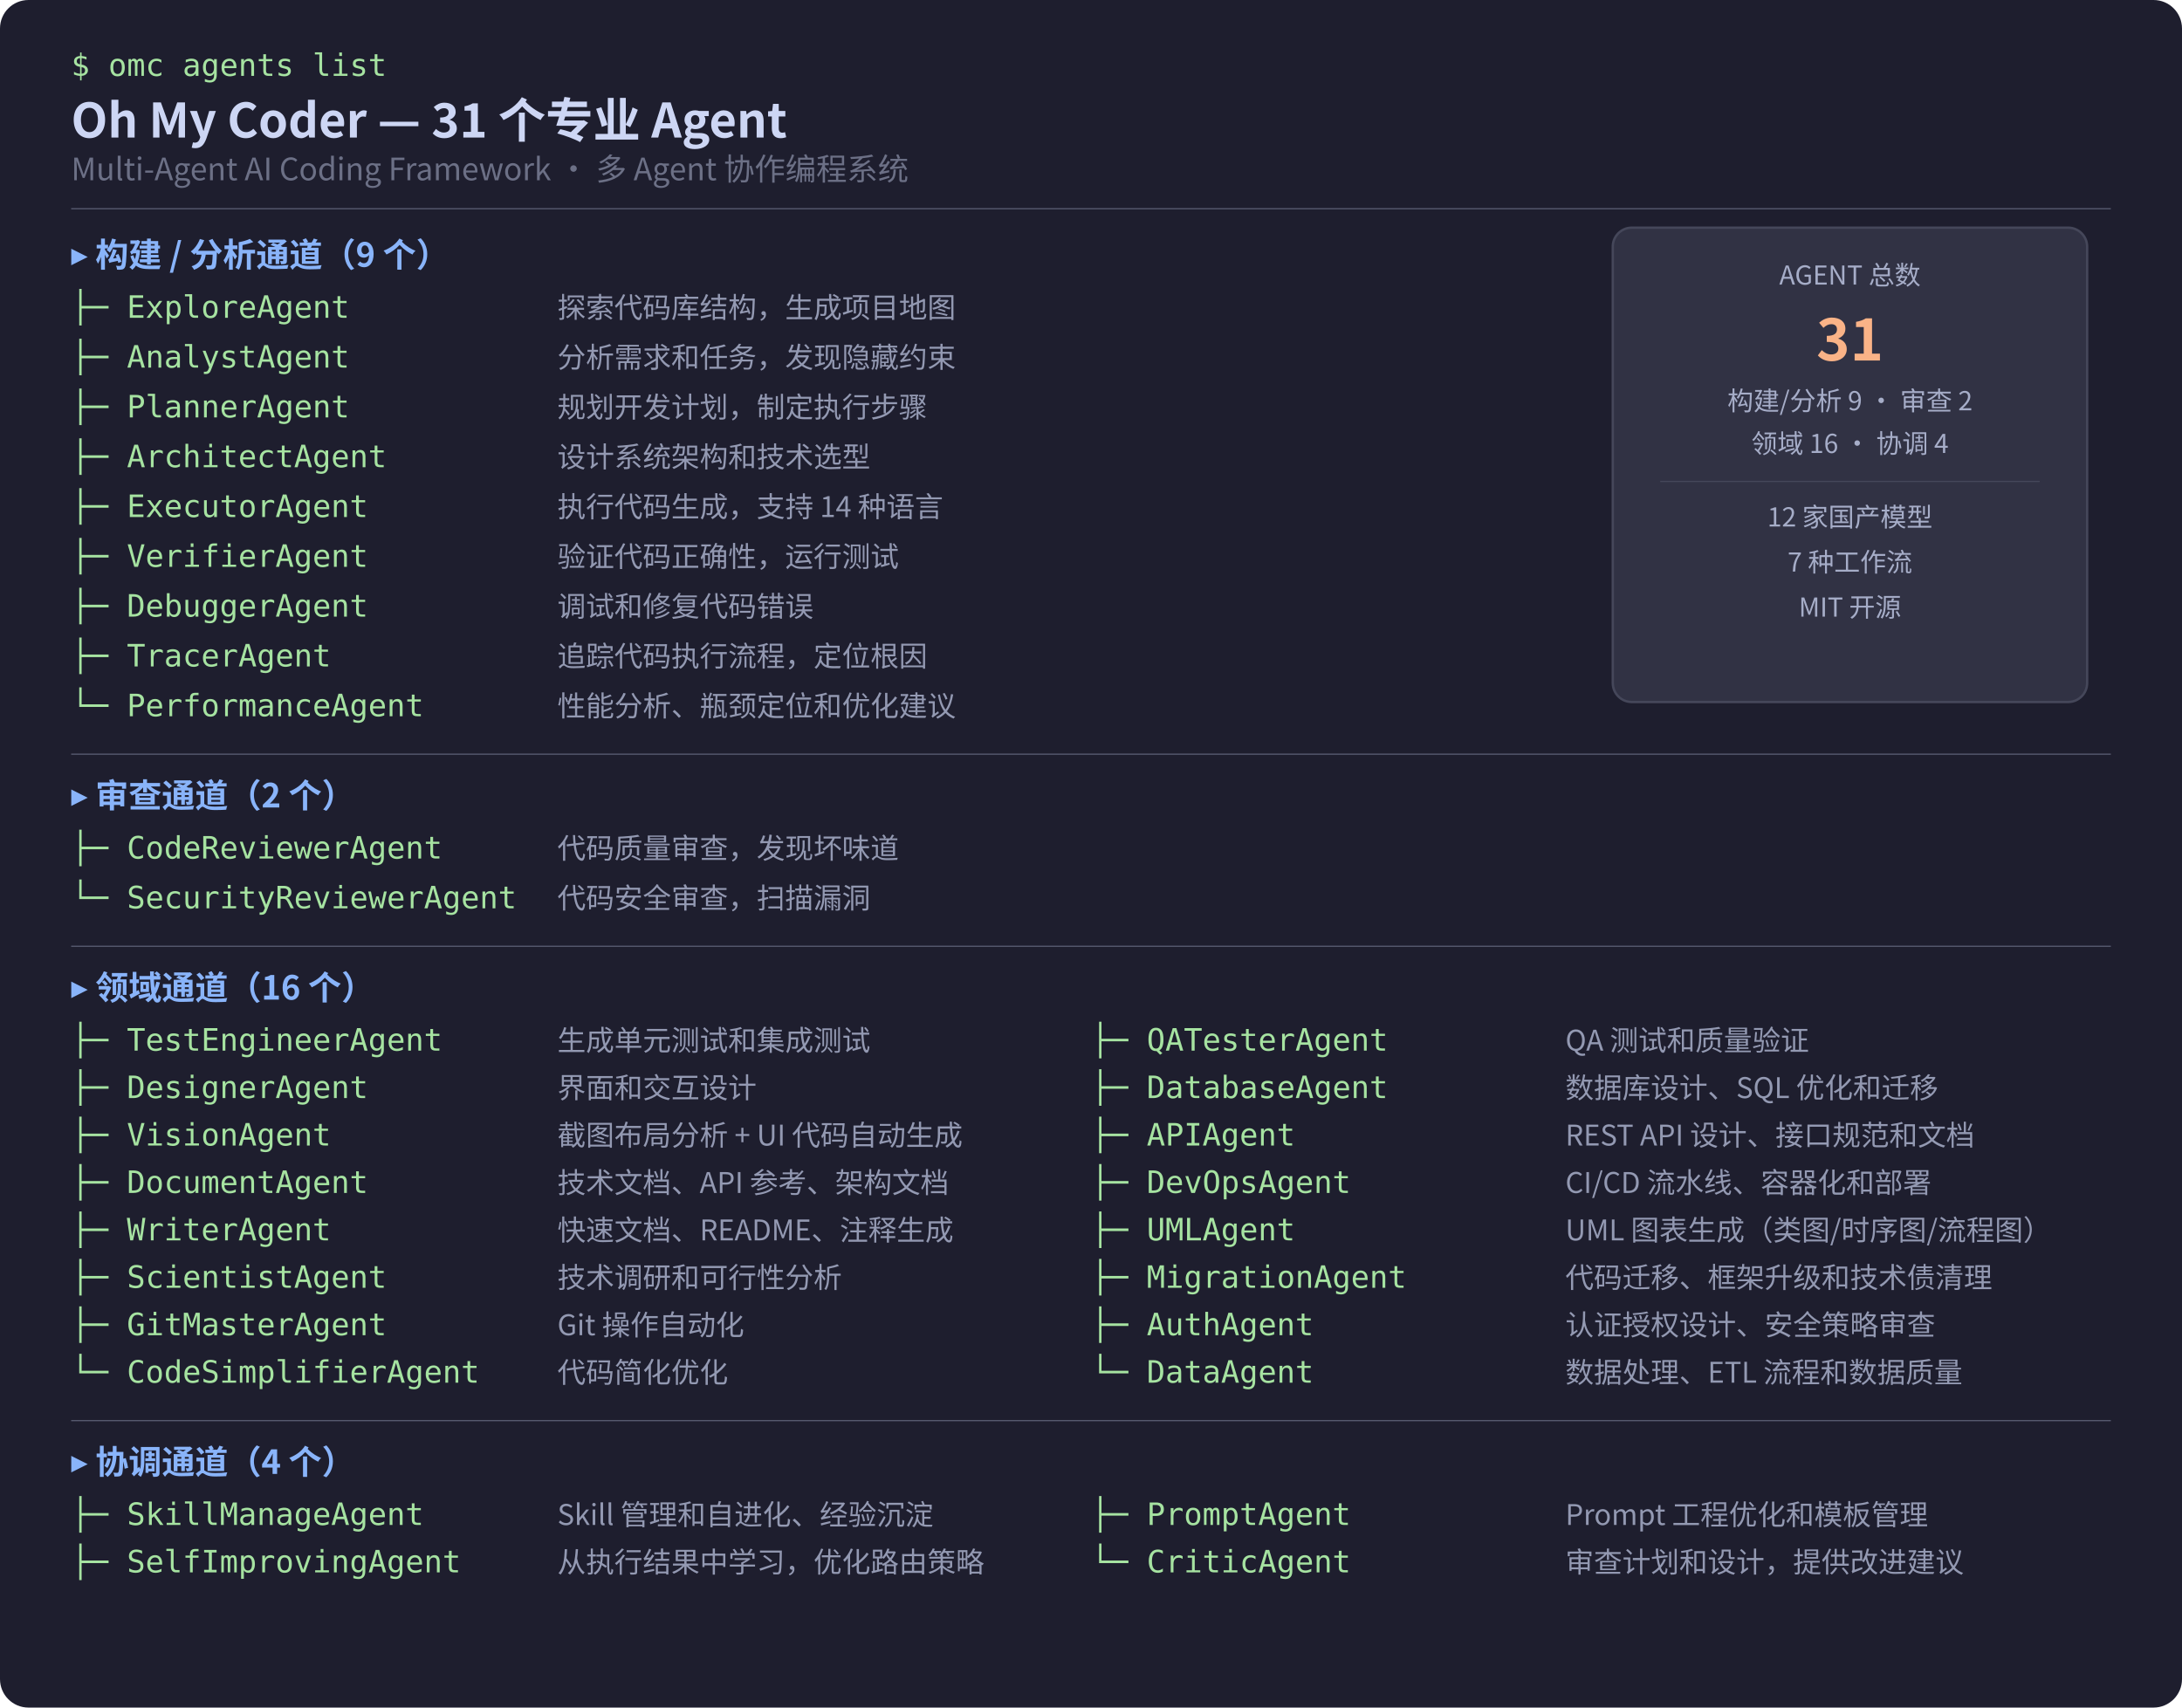
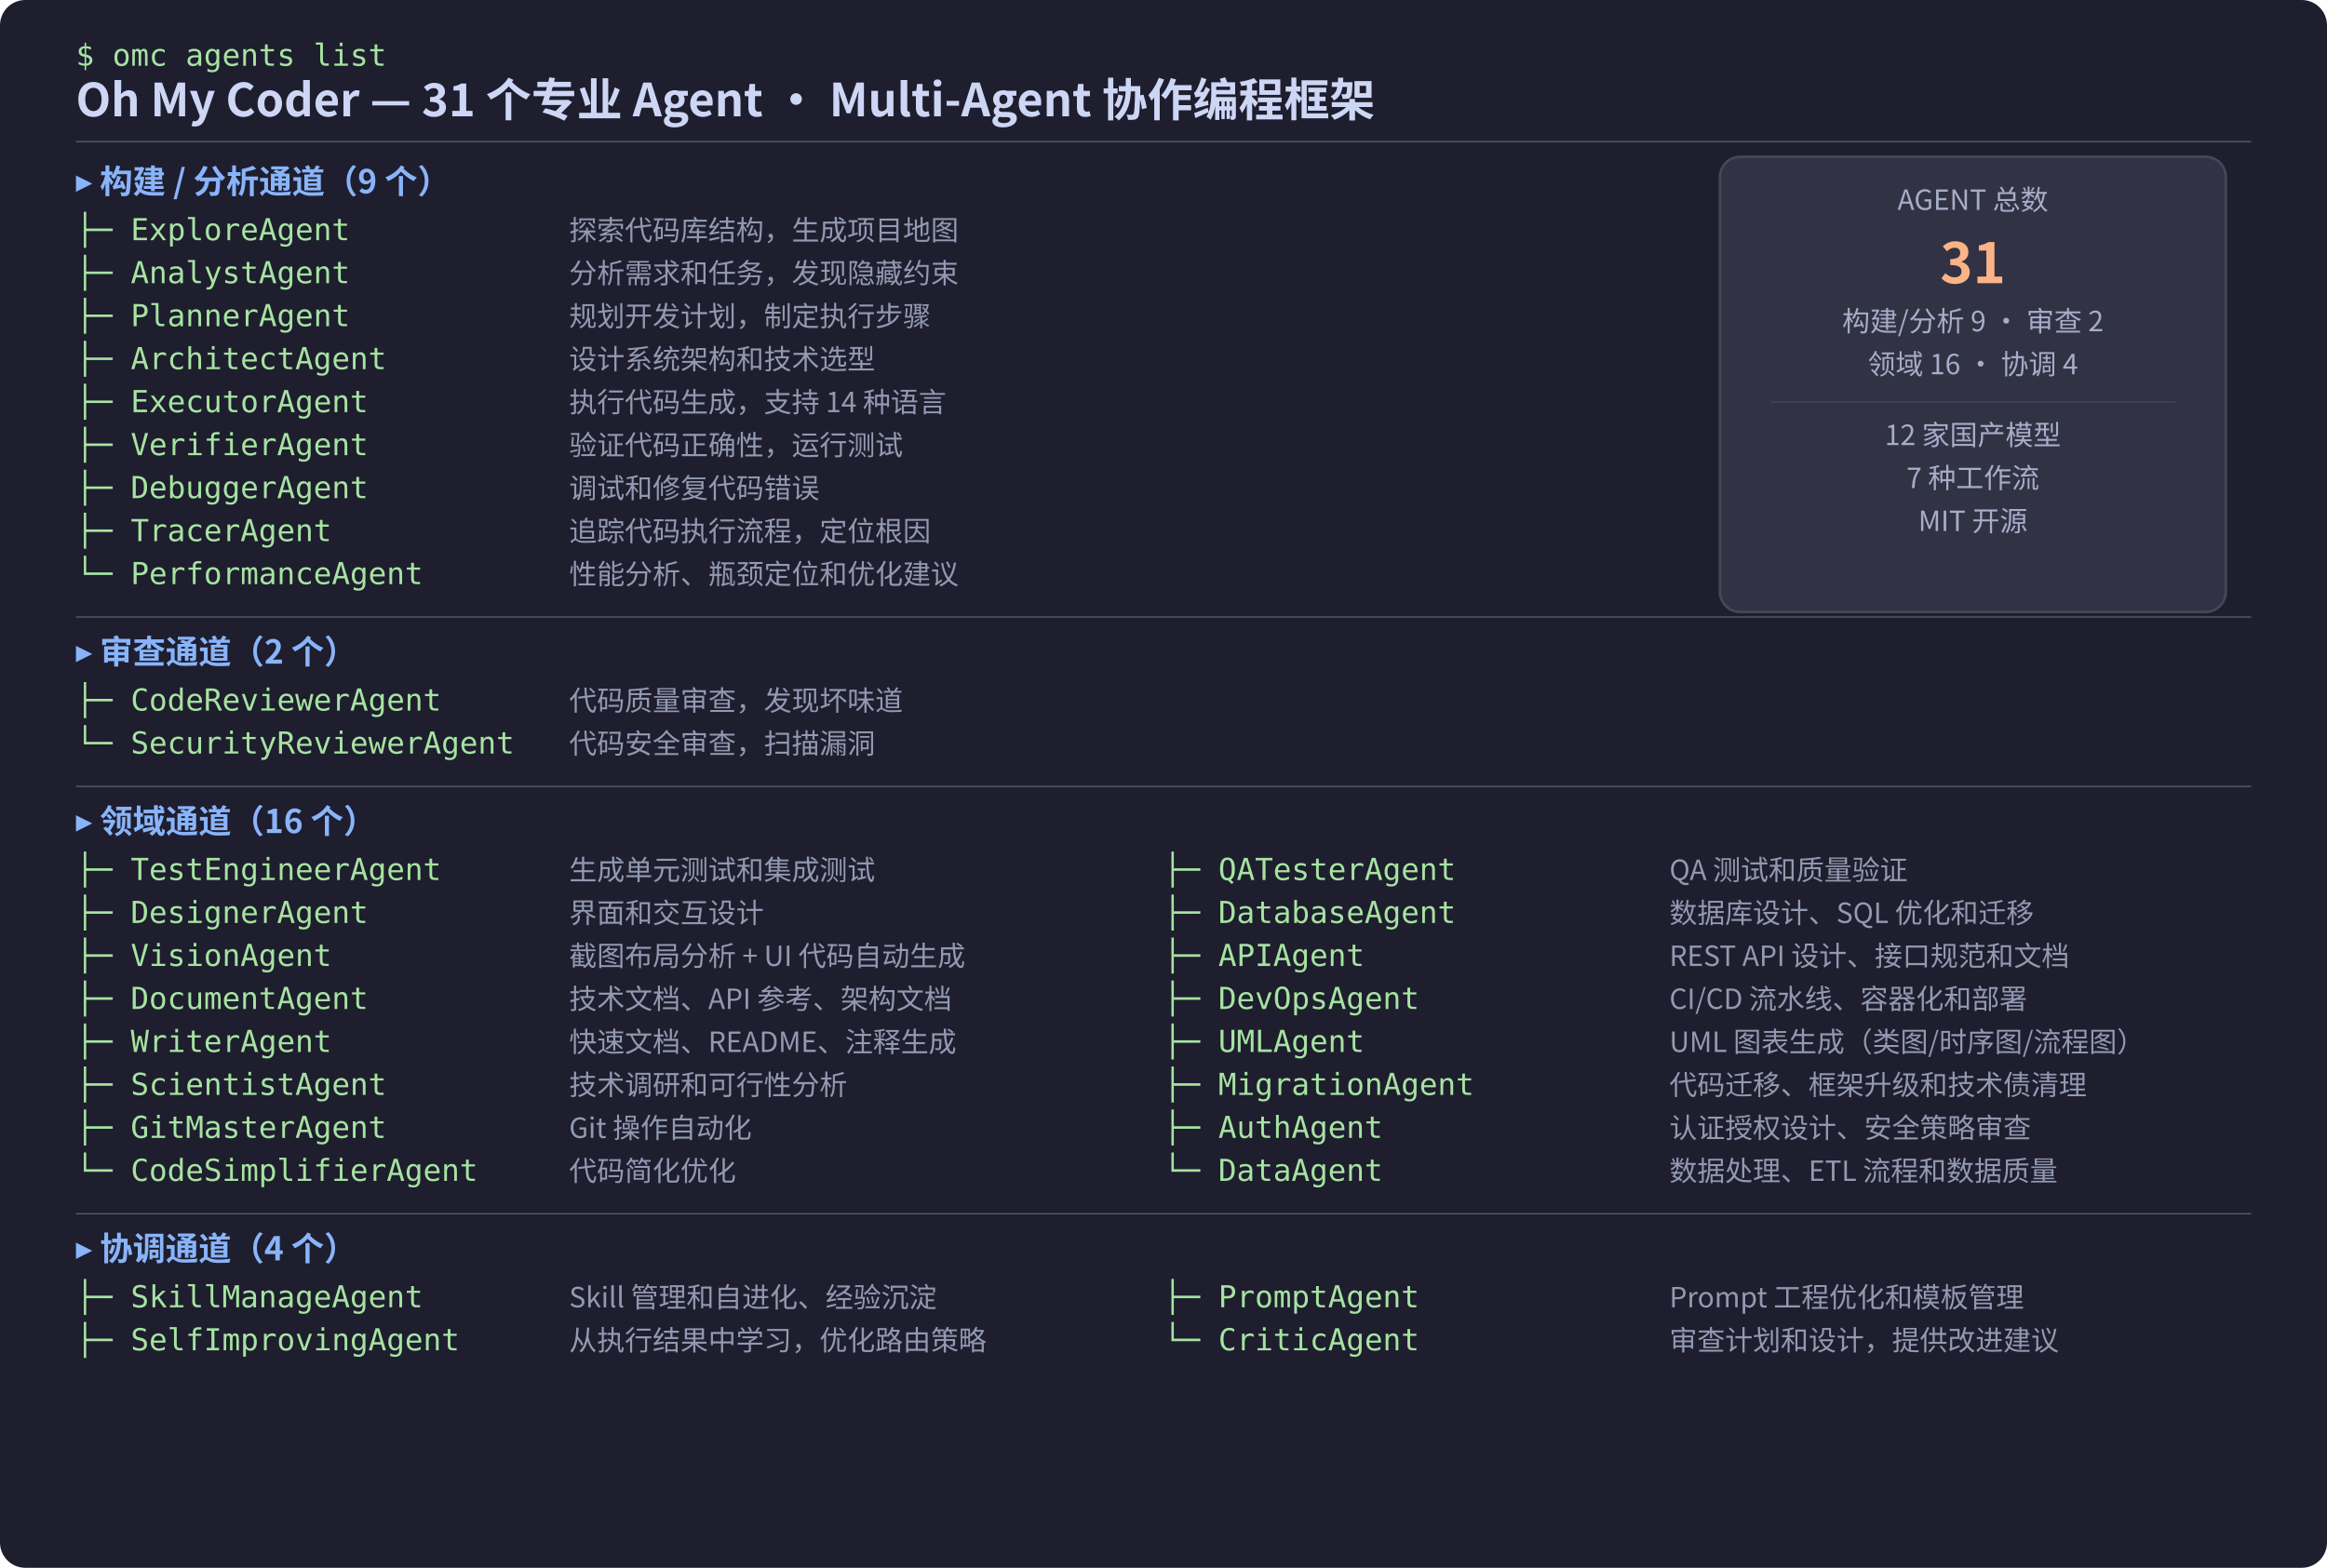
- <svg xmlns="http://www.w3.org/2000/svg" width="920" height="720" viewBox="0 0 920 720">
+ <svg xmlns="http://www.w3.org/2000/svg" width="920" height="620" viewBox="0 0 920 620">
  <style>
    text { font-family: -apple-system, "PingFang SC", "Microsoft YaHei", "Noto Sans CJK SC", sans-serif; }
    .bg { fill: #1e1e2e; }
-     .title { fill: #cdd6f4; font-size: 20px; font-weight: bold; }
-     .subtitle { fill: #6c7086; font-size: 13px; }
-     .cmd { fill: #a6e3a1; font-size: 13px; font-family: "SF Mono", "Fira Code", monospace; }
-     .lane { fill: #89b4fa; font-size: 14px; font-weight: bold; }
-     .agent { fill: #a6e3a1; font-size: 13px; font-family: "SF Mono", "Fira Code", monospace; }
-     .desc { fill: #9399b2; font-size: 12px; }
+     .title { fill: #cdd6f4; font-size: 18px; font-weight: bold; }
+     .cmd { fill: #a6e3a1; font-size: 12px; font-family: "SF Mono", "Fira Code", monospace; }
+     .lane { fill: #89b4fa; font-size: 13px; font-weight: bold; }
+     .agent { fill: #a6e3a1; font-size: 12px; font-family: "SF Mono", "Fira Code", monospace; }
+     .desc { fill: #9399b2; font-size: 11px; }
    .stat-box { fill: #313244; stroke: #45475a; stroke-width: 1; }
-     .stat-num { fill: #fab387; font-size: 24px; font-weight: bold; }
+     .stat-num { fill: #fab387; font-size: 22px; font-weight: bold; }
    .stat-label { fill: #a6adc8; font-size: 11px; }
    .divider { stroke: #585b70; stroke-width: 0.5; }
  </style>
-   <rect width="920" height="720" rx="12" class="bg" />
-   <text x="30" y="32" class="cmd">$ omc agents list</text>
-   <text x="30" y="58" class="title">Oh My Coder — 31 个专业 Agent</text>
-   <text x="30" y="76" class="subtitle">Multi-Agent AI Coding Framework · 多 Agent 协作编程系统</text>
-   <line x1="30" y1="88" x2="890" y2="88" class="divider" />
-   <text x="30" y="112" class="lane">▸ 构建 / 分析通道（9 个）</text>
-   <text x="30" y="134" class="agent">├─ ExploreAgent</text>
-   <text x="235" y="134" class="desc">探索代码库结构，生成项目地图</text>
-   <text x="30" y="155" class="agent">├─ AnalystAgent</text>
-   <text x="235" y="155" class="desc">分析需求和任务，发现隐藏约束</text>
-   <text x="30" y="176" class="agent">├─ PlannerAgent</text>
-   <text x="235" y="176" class="desc">规划开发计划，制定执行步骤</text>
-   <text x="30" y="197" class="agent">├─ ArchitectAgent</text>
-   <text x="235" y="197" class="desc">设计系统架构和技术选型</text>
-   <text x="30" y="218" class="agent">├─ ExecutorAgent</text>
-   <text x="235" y="218" class="desc">执行代码生成，支持 14 种语言</text>
-   <text x="30" y="239" class="agent">├─ VerifierAgent</text>
-   <text x="235" y="239" class="desc">验证代码正确性，运行测试</text>
-   <text x="30" y="260" class="agent">├─ DebuggerAgent</text>
-   <text x="235" y="260" class="desc">调试和修复代码错误</text>
-   <text x="30" y="281" class="agent">├─ TracerAgent</text>
-   <text x="235" y="281" class="desc">追踪代码执行流程，定位根因</text>
-   <text x="30" y="302" class="agent">└─ PerformanceAgent</text>
-   <text x="235" y="302" class="desc">性能分析、瓶颈定位和优化建议</text>
-   <line x1="30" y1="318" x2="890" y2="318" class="divider" />
-   <text x="30" y="340" class="lane">▸ 审查通道（2 个）</text>
-   <text x="30" y="362" class="agent">├─ CodeReviewerAgent</text>
-   <text x="235" y="362" class="desc">代码质量审查，发现坏味道</text>
-   <text x="30" y="383" class="agent">└─ SecurityReviewerAgent</text>
-   <text x="235" y="383" class="desc">代码安全审查，扫描漏洞</text>
-   <line x1="30" y1="399" x2="890" y2="399" class="divider" />
-   <text x="30" y="421" class="lane">▸ 领域通道（16 个）</text>
-   <text x="30" y="443" class="agent">├─ TestEngineerAgent</text>
-   <text x="235" y="443" class="desc">生成单元测试和集成测试</text>
-   <text x="30" y="463" class="agent">├─ DesignerAgent</text>
-   <text x="235" y="463" class="desc">界面和交互设计</text>
-   <text x="30" y="483" class="agent">├─ VisionAgent</text>
-   <text x="235" y="483" class="desc">截图布局分析 + UI 代码自动生成</text>
-   <text x="30" y="503" class="agent">├─ DocumentAgent</text>
-   <text x="235" y="503" class="desc">技术文档、API 参考、架构文档</text>
-   <text x="30" y="523" class="agent">├─ WriterAgent</text>
-   <text x="235" y="523" class="desc">快速文档、README、注释生成</text>
-   <text x="30" y="543" class="agent">├─ ScientistAgent</text>
-   <text x="235" y="543" class="desc">技术调研和可行性分析</text>
-   <text x="30" y="563" class="agent">├─ GitMasterAgent</text>
-   <text x="235" y="563" class="desc">Git 操作自动化</text>
-   <text x="30" y="583" class="agent">└─ CodeSimplifierAgent</text>
-   <text x="235" y="583" class="desc">代码简化优化</text>
-   <text x="460" y="443" class="agent">├─ QATesterAgent</text>
-   <text x="660" y="443" class="desc">QA 测试和质量验证</text>
-   <text x="460" y="463" class="agent">├─ DatabaseAgent</text>
-   <text x="660" y="463" class="desc">数据库设计、SQL 优化和迁移</text>
-   <text x="460" y="483" class="agent">├─ APIAgent</text>
-   <text x="660" y="483" class="desc">REST API 设计、接口规范和文档</text>
-   <text x="460" y="503" class="agent">├─ DevOpsAgent</text>
-   <text x="660" y="503" class="desc">CI/CD 流水线、容器化和部署</text>
-   <text x="460" y="523" class="agent">├─ UMLAgent</text>
-   <text x="660" y="523" class="desc">UML 图表生成（类图/时序图/流程图）</text>
-   <text x="460" y="543" class="agent">├─ MigrationAgent</text>
-   <text x="660" y="543" class="desc">代码迁移、框架升级和技术债清理</text>
-   <text x="460" y="563" class="agent">├─ AuthAgent</text>
-   <text x="660" y="563" class="desc">认证授权设计、安全策略审查</text>
-   <text x="460" y="583" class="agent">└─ DataAgent</text>
-   <text x="660" y="583" class="desc">数据处理、ETL 流程和数据质量</text>
-   <line x1="30" y1="599" x2="890" y2="599" class="divider" />
-   <text x="30" y="621" class="lane">▸ 协调通道（4 个）</text>
-   <text x="30" y="643" class="agent">├─ SkillManageAgent</text>
-   <text x="235" y="643" class="desc">Skill 管理和自进化、经验沉淀</text>
-   <text x="460" y="643" class="agent">├─ PromptAgent</text>
-   <text x="660" y="643" class="desc">Prompt 工程优化和模板管理</text>
-   <text x="30" y="663" class="agent">├─ SelfImprovingAgent</text>
-   <text x="235" y="663" class="desc">从执行结果中学习，优化路由策略</text>
-   <text x="460" y="663" class="agent">└─ CriticAgent</text>
-   <text x="660" y="663" class="desc">审查计划和设计，提供改进建议</text>
-   <rect x="680" y="96" width="200" height="200" rx="8" class="stat-box" />
-   <text x="780" y="120" text-anchor="middle" class="stat-label">AGENT 总数</text>
-   <text x="780" y="152" text-anchor="middle" class="stat-num">31</text>
-   <text x="780" y="173" text-anchor="middle" class="stat-label">构建/分析 9 · 审查 2</text>
-   <text x="780" y="191" text-anchor="middle" class="stat-label">领域 16 · 协调 4</text>
-   <line x1="700" y1="203" x2="860" y2="203" stroke="#45475a" stroke-width="0.5" />
-   <text x="780" y="222" text-anchor="middle" class="stat-label">12 家国产模型</text>
-   <text x="780" y="241" text-anchor="middle" class="stat-label">7 种工作流</text>
-   <text x="780" y="260" text-anchor="middle" class="stat-label">MIT 开源</text>
+   <rect width="920" height="620" rx="10" class="bg" />
+   <text x="30" y="26" class="cmd">$ omc agents list</text>
+   <text x="30" y="46" class="title">Oh My Coder — 31 个专业 Agent · Multi-Agent 协作编程框架</text>
+   <line x1="30" y1="56" x2="890" y2="56" class="divider" />
+   <text x="30" y="76" class="lane">▸ 构建 / 分析通道（9 个）</text>
+   <text x="30" y="95" class="agent">├─ ExploreAgent</text>
+   <text x="225" y="95" class="desc">探索代码库结构，生成项目地图</text>
+   <text x="30" y="112" class="agent">├─ AnalystAgent</text>
+   <text x="225" y="112" class="desc">分析需求和任务，发现隐藏约束</text>
+   <text x="30" y="129" class="agent">├─ PlannerAgent</text>
+   <text x="225" y="129" class="desc">规划开发计划，制定执行步骤</text>
+   <text x="30" y="146" class="agent">├─ ArchitectAgent</text>
+   <text x="225" y="146" class="desc">设计系统架构和技术选型</text>
+   <text x="30" y="163" class="agent">├─ ExecutorAgent</text>
+   <text x="225" y="163" class="desc">执行代码生成，支持 14 种语言</text>
+   <text x="30" y="180" class="agent">├─ VerifierAgent</text>
+   <text x="225" y="180" class="desc">验证代码正确性，运行测试</text>
+   <text x="30" y="197" class="agent">├─ DebuggerAgent</text>
+   <text x="225" y="197" class="desc">调试和修复代码错误</text>
+   <text x="30" y="214" class="agent">├─ TracerAgent</text>
+   <text x="225" y="214" class="desc">追踪代码执行流程，定位根因</text>
+   <text x="30" y="231" class="agent">└─ PerformanceAgent</text>
+   <text x="225" y="231" class="desc">性能分析、瓶颈定位和优化建议</text>
+   <line x1="30" y1="244" x2="890" y2="244" class="divider" />
+   <text x="30" y="262" class="lane">▸ 审查通道（2 个）</text>
+   <text x="30" y="281" class="agent">├─ CodeReviewerAgent</text>
+   <text x="225" y="281" class="desc">代码质量审查，发现坏味道</text>
+   <text x="30" y="298" class="agent">└─ SecurityReviewerAgent</text>
+   <text x="225" y="298" class="desc">代码安全审查，扫描漏洞</text>
+   <line x1="30" y1="311" x2="890" y2="311" class="divider" />
+   <text x="30" y="329" class="lane">▸ 领域通道（16 个）</text>
+   <text x="30" y="348" class="agent">├─ TestEngineerAgent</text>
+   <text x="225" y="348" class="desc">生成单元测试和集成测试</text>
+   <text x="30" y="365" class="agent">├─ DesignerAgent</text>
+   <text x="225" y="365" class="desc">界面和交互设计</text>
+   <text x="30" y="382" class="agent">├─ VisionAgent</text>
+   <text x="225" y="382" class="desc">截图布局分析 + UI 代码自动生成</text>
+   <text x="30" y="399" class="agent">├─ DocumentAgent</text>
+   <text x="225" y="399" class="desc">技术文档、API 参考、架构文档</text>
+   <text x="30" y="416" class="agent">├─ WriterAgent</text>
+   <text x="225" y="416" class="desc">快速文档、README、注释生成</text>
+   <text x="30" y="433" class="agent">├─ ScientistAgent</text>
+   <text x="225" y="433" class="desc">技术调研和可行性分析</text>
+   <text x="30" y="450" class="agent">├─ GitMasterAgent</text>
+   <text x="225" y="450" class="desc">Git 操作自动化</text>
+   <text x="30" y="467" class="agent">└─ CodeSimplifierAgent</text>
+   <text x="225" y="467" class="desc">代码简化优化</text>
+   <text x="460" y="348" class="agent">├─ QATesterAgent</text>
+   <text x="660" y="348" class="desc">QA 测试和质量验证</text>
+   <text x="460" y="365" class="agent">├─ DatabaseAgent</text>
+   <text x="660" y="365" class="desc">数据库设计、SQL 优化和迁移</text>
+   <text x="460" y="382" class="agent">├─ APIAgent</text>
+   <text x="660" y="382" class="desc">REST API 设计、接口规范和文档</text>
+   <text x="460" y="399" class="agent">├─ DevOpsAgent</text>
+   <text x="660" y="399" class="desc">CI/CD 流水线、容器化和部署</text>
+   <text x="460" y="416" class="agent">├─ UMLAgent</text>
+   <text x="660" y="416" class="desc">UML 图表生成（类图/时序图/流程图）</text>
+   <text x="460" y="433" class="agent">├─ MigrationAgent</text>
+   <text x="660" y="433" class="desc">代码迁移、框架升级和技术债清理</text>
+   <text x="460" y="450" class="agent">├─ AuthAgent</text>
+   <text x="660" y="450" class="desc">认证授权设计、安全策略审查</text>
+   <text x="460" y="467" class="agent">└─ DataAgent</text>
+   <text x="660" y="467" class="desc">数据处理、ETL 流程和数据质量</text>
+   <line x1="30" y1="480" x2="890" y2="480" class="divider" />
+   <text x="30" y="498" class="lane">▸ 协调通道（4 个）</text>
+   <text x="30" y="517" class="agent">├─ SkillManageAgent</text>
+   <text x="225" y="517" class="desc">Skill 管理和自进化、经验沉淀</text>
+   <text x="460" y="517" class="agent">├─ PromptAgent</text>
+   <text x="660" y="517" class="desc">Prompt 工程优化和模板管理</text>
+   <text x="30" y="534" class="agent">├─ SelfImprovingAgent</text>
+   <text x="225" y="534" class="desc">从执行结果中学习，优化路由策略</text>
+   <text x="460" y="534" class="agent">└─ CriticAgent</text>
+   <text x="660" y="534" class="desc">审查计划和设计，提供改进建议</text>
+   <rect x="680" y="62" width="200" height="180" rx="8" class="stat-box" />
+   <text x="780" y="83" text-anchor="middle" class="stat-label">AGENT 总数</text>
+   <text x="780" y="112" text-anchor="middle" class="stat-num">31</text>
+   <text x="780" y="131" text-anchor="middle" class="stat-label">构建/分析 9 · 审查 2</text>
+   <text x="780" y="148" text-anchor="middle" class="stat-label">领域 16 · 协调 4</text>
+   <line x1="700" y1="159" x2="860" y2="159" stroke="#45475a" stroke-width="0.5" />
+   <text x="780" y="176" text-anchor="middle" class="stat-label">12 家国产模型</text>
+   <text x="780" y="193" text-anchor="middle" class="stat-label">7 种工作流</text>
+   <text x="780" y="210" text-anchor="middle" class="stat-label">MIT 开源</text>
</svg>
